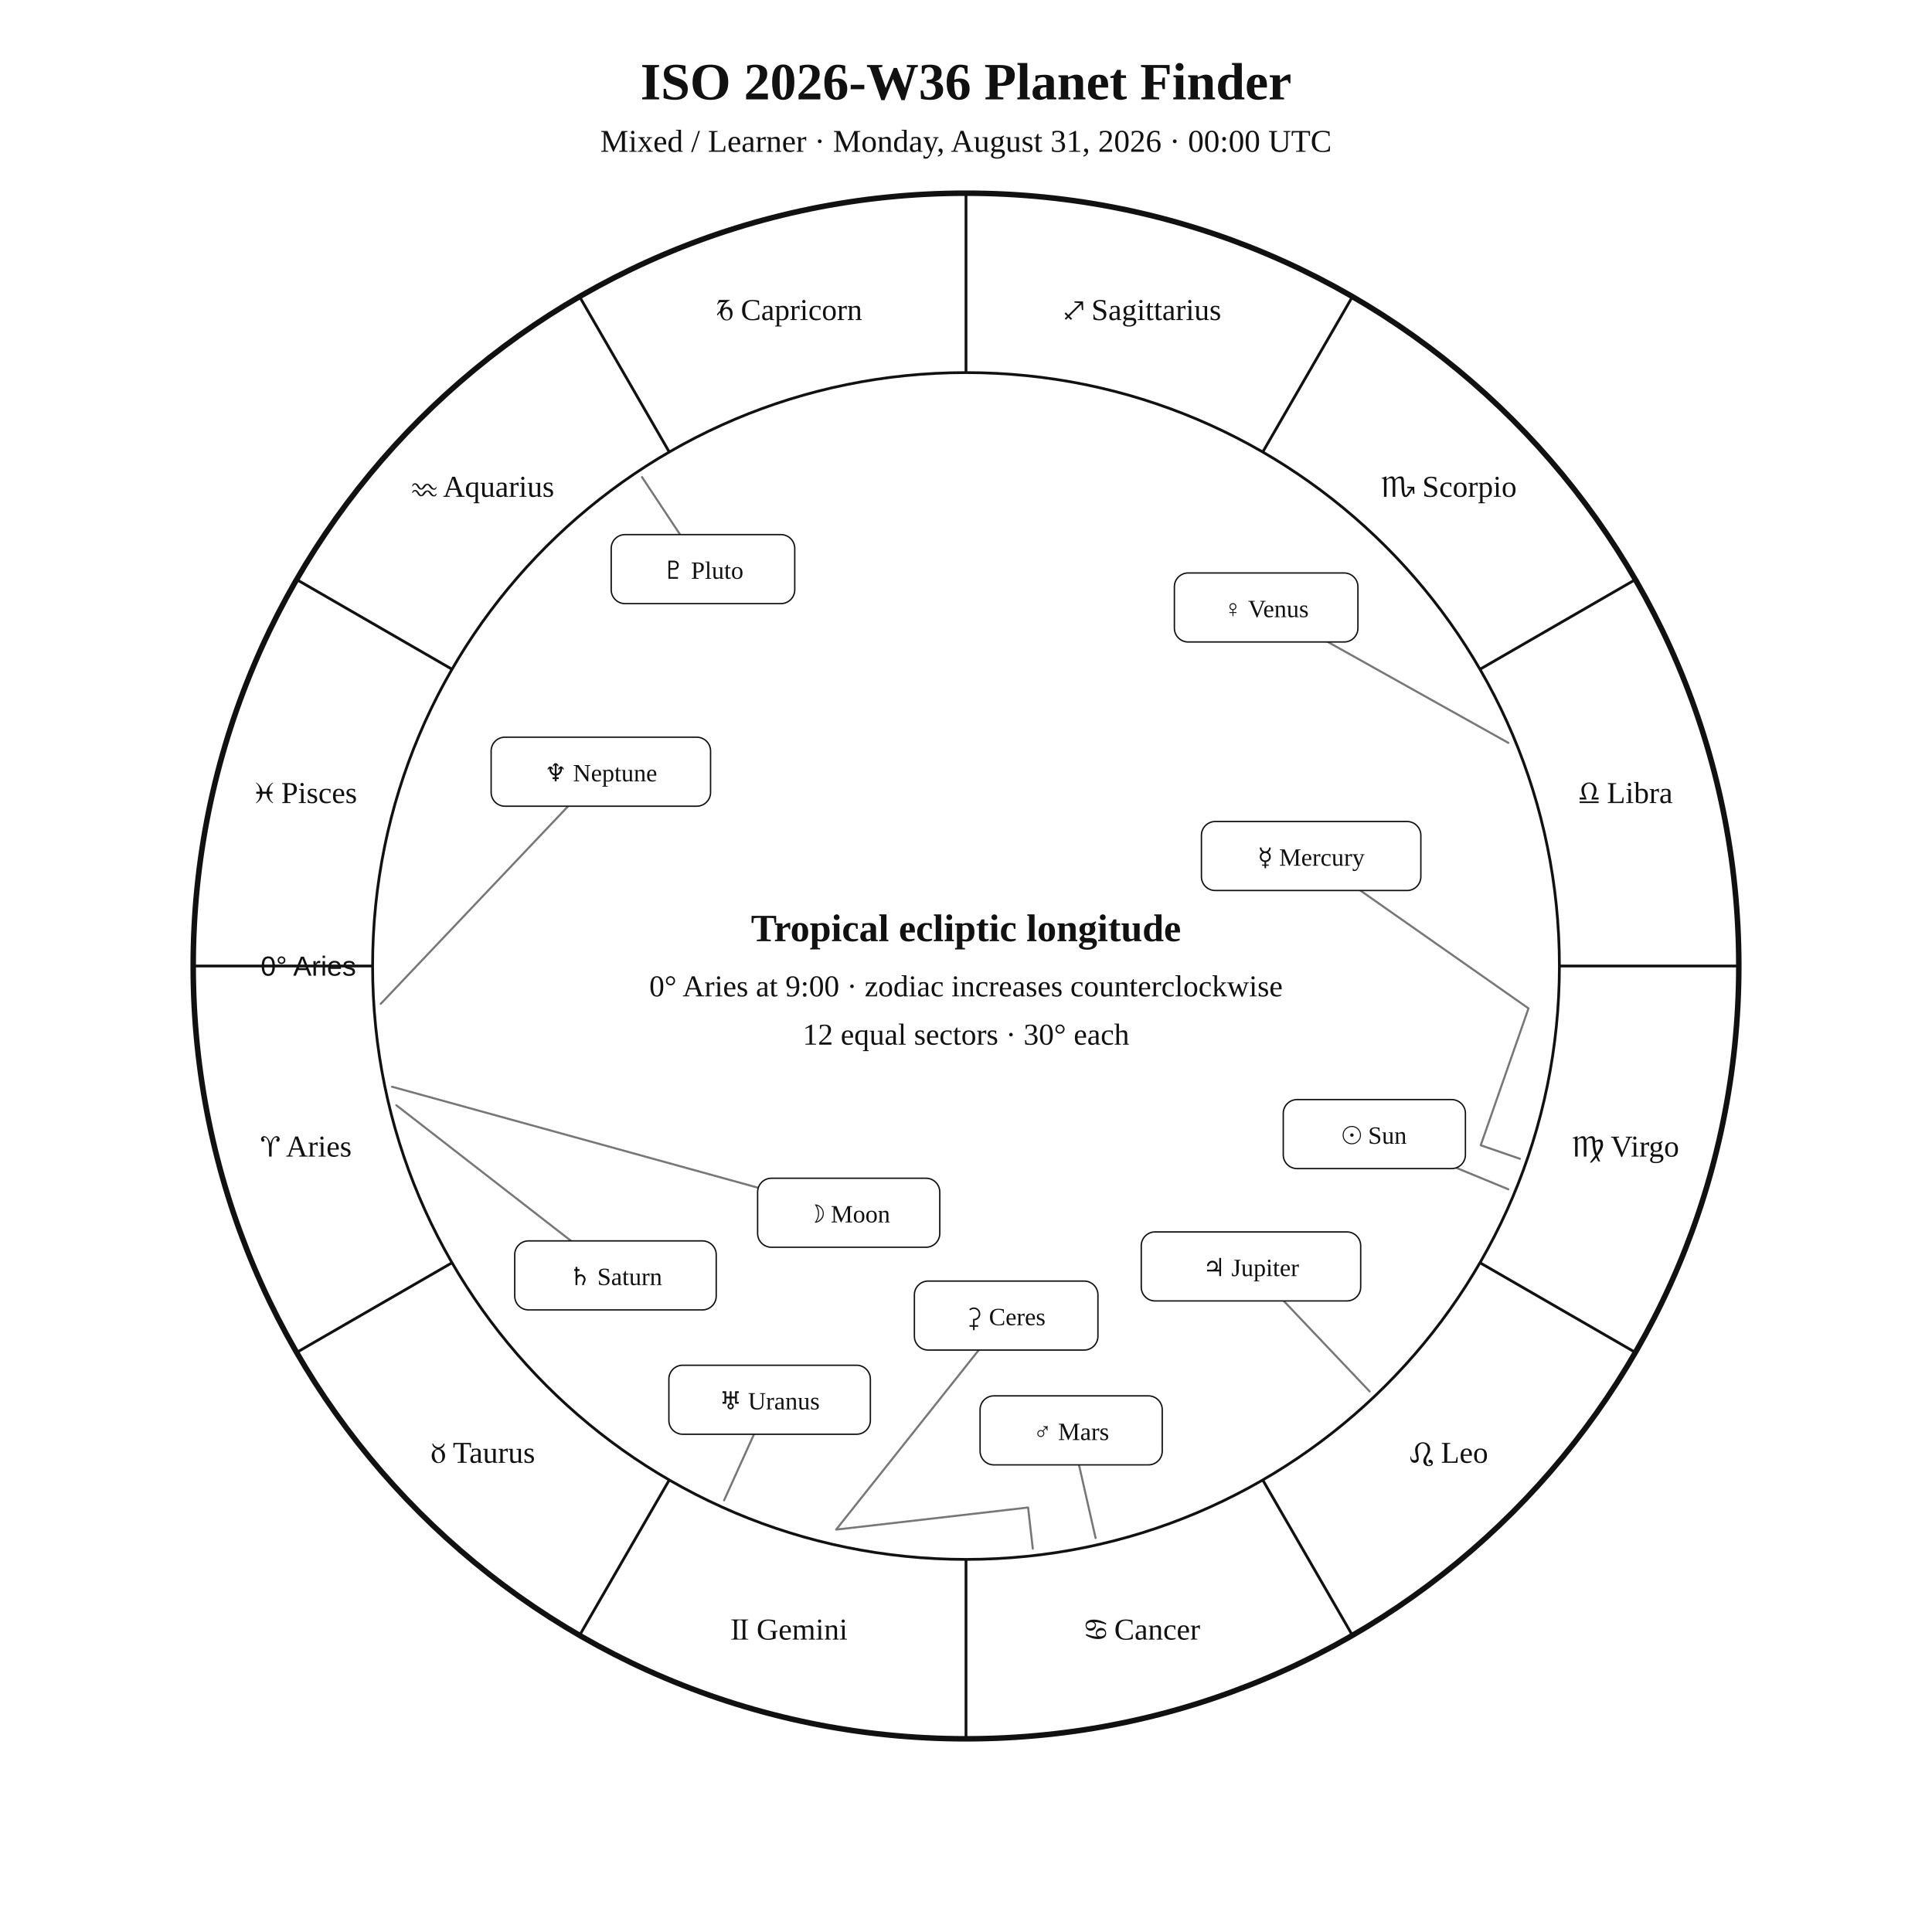
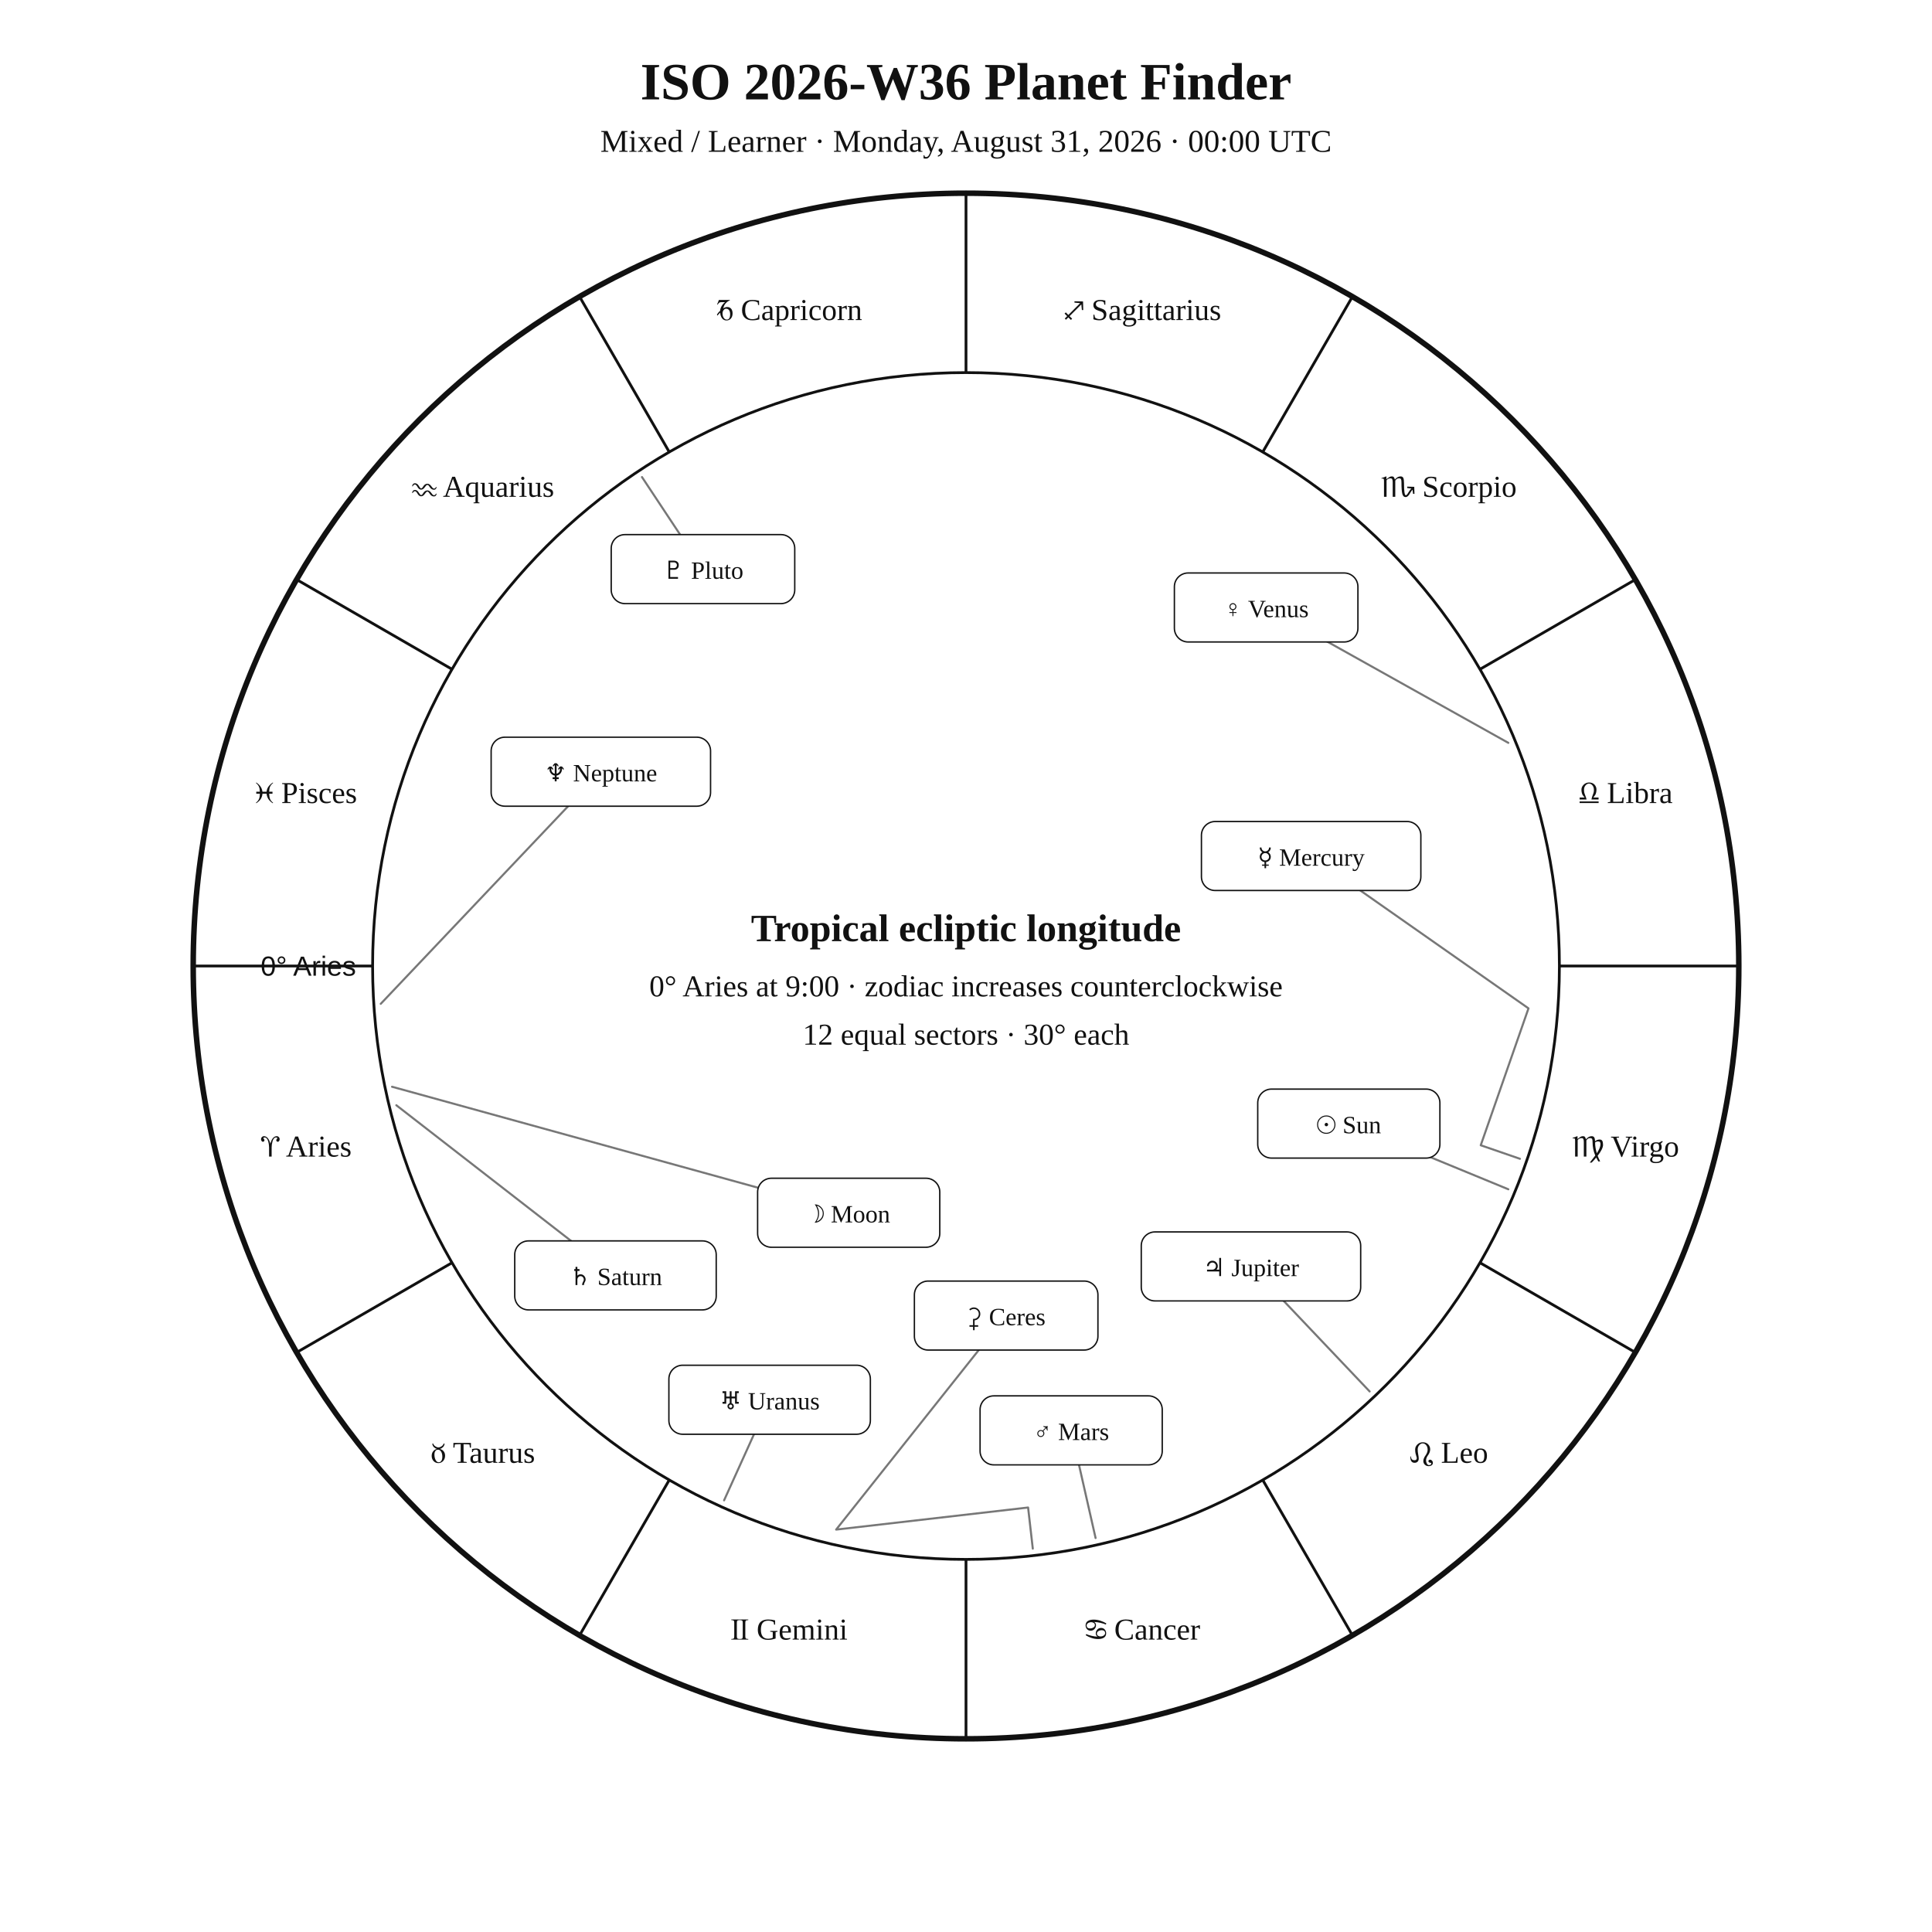
<svg xmlns="http://www.w3.org/2000/svg" width="1400" height="1400" viewBox="0 0 1400 1400">
  <rect width="100%" height="100%" fill="white" />
  <style>text{font-family:Georgia,"Times New Roman",serif;fill:#111!important;color:#111!important;-webkit-text-fill-color:#111!important}.sans{font-family:Arial,Helvetica,sans-serif}</style>
  <text x="700" y="72" text-anchor="middle" font-size="38" font-weight="700">ISO 2026-W36 Planet Finder</text>
  <text x="700" y="110" text-anchor="middle" font-size="23">Mixed / Learner · Monday, August 31, 2026 · 00:00 UTC</text>
  <circle cx="700" cy="700" r="560" fill="none" stroke="#111" stroke-width="4" />
  <circle cx="700" cy="700" r="430" fill="none" stroke="#111" stroke-width="2" />
  <line x1="270.0" y1="700.0" x2="140.0" y2="700.0" stroke="#111" stroke-width="2" />
  <line x1="327.6" y1="915.0" x2="215.0" y2="980.0" stroke="#111" stroke-width="2" />
  <line x1="485.0" y1="1072.4" x2="420.0" y2="1185.0" stroke="#111" stroke-width="2" />
  <line x1="700.0" y1="1130.0" x2="700.0" y2="1260.0" stroke="#111" stroke-width="2" />
  <line x1="915.0" y1="1072.4" x2="980.0" y2="1185.0" stroke="#111" stroke-width="2" />
  <line x1="1072.4" y1="915.0" x2="1185.0" y2="980.0" stroke="#111" stroke-width="2" />
  <line x1="1130.0" y1="700.0" x2="1260.0" y2="700.0" stroke="#111" stroke-width="2" />
  <line x1="1072.4" y1="485.0" x2="1185.0" y2="420.0" stroke="#111" stroke-width="2" />
  <line x1="915.0" y1="327.6" x2="980.0" y2="215.0" stroke="#111" stroke-width="2" />
  <line x1="700.0" y1="270.0" x2="700.0" y2="140.0" stroke="#111" stroke-width="2" />
  <line x1="485.0" y1="327.6" x2="420.0" y2="215.0" stroke="#111" stroke-width="2" />
  <line x1="327.6" y1="485.0" x2="215.0" y2="420.0" stroke="#111" stroke-width="2" />
  <text x="221.9" y="838.1" text-anchor="middle" font-size="22">♈︎ Aries</text>
  <text x="350.0" y="1060.0" text-anchor="middle" font-size="22">♉︎ Taurus</text>
  <text x="571.9" y="1188.1" text-anchor="middle" font-size="22">♊︎ Gemini</text>
  <text x="828.1" y="1188.1" text-anchor="middle" font-size="22">♋︎ Cancer</text>
  <text x="1050.0" y="1060.0" text-anchor="middle" font-size="22">♌︎ Leo</text>
  <text x="1178.1" y="838.1" text-anchor="middle" font-size="22">♍︎ Virgo</text>
  <text x="1178.1" y="581.9" text-anchor="middle" font-size="22">♎︎ Libra</text>
  <text x="1050.0" y="360.0" text-anchor="middle" font-size="22">♏︎ Scorpio</text>
  <text x="828.1" y="231.9" text-anchor="middle" font-size="22">♐︎ Sagittarius</text>
  <text x="571.9" y="231.9" text-anchor="middle" font-size="22">♑︎ Capricorn</text>
  <text x="350.0" y="360.0" text-anchor="middle" font-size="22">♒︎ Aquarius</text>
  <text x="221.9" y="581.9" text-anchor="middle" font-size="22">♓︎ Pisces</text>
  <text x="258.0" y="707.0" text-anchor="end" font-size="20" class="sans">0° Aries</text>
-   <polyline points="1093.0,861.8 995.9,821.8" fill="none" stroke="#777" stroke-width="1.5" stroke-linejoin="round" stroke-linecap="round" />
-   <rect x="929.9" y="796.8" width="132.0" height="50.0" rx="10" fill="white" stroke="#111" />
-   <text x="995.9" y="828.8" text-anchor="middle" font-size="18">☉︎ Sun</text>
+   <polyline points="1093.0,861.8 977.4,814.2" fill="none" stroke="#777" stroke-width="1.5" stroke-linejoin="round" stroke-linecap="round" />
+   <rect x="911.4" y="789.2" width="132.0" height="50.0" rx="10" fill="white" stroke="#111" />
+   <text x="977.4" y="821.2" text-anchor="middle" font-size="18">☉︎ Sun</text>
  <polyline points="284.1,787.5 615.0,878.8" fill="none" stroke="#777" stroke-width="1.5" stroke-linejoin="round" stroke-linecap="round" />
  <rect x="549.0" y="853.8" width="132.0" height="50.0" rx="10" fill="white" stroke="#111" />
  <text x="615.0" y="885.8" text-anchor="middle" font-size="18">☽︎ Moon</text>
  <polyline points="1101.4,839.7 1073.0,829.9 1107.6,730.7 950.1,620.3" fill="none" stroke="#777" stroke-width="1.5" stroke-linejoin="round" stroke-linecap="round" />
  <rect x="870.6" y="595.3" width="159.0" height="50.0" rx="10" fill="white" stroke="#111" />
  <text x="950.1" y="627.3" text-anchor="middle" font-size="18">☿︎ Mercury</text>
  <polyline points="1093.0,538.3 917.5,440.2" fill="none" stroke="#777" stroke-width="1.5" stroke-linejoin="round" stroke-linecap="round" />
  <rect x="851.0" y="415.2" width="133.0" height="50.0" rx="10" fill="white" stroke="#111" />
  <text x="917.5" y="447.2" text-anchor="middle" font-size="18">♀︎ Venus</text>
  <polyline points="793.9,1114.5 776.2,1036.5" fill="none" stroke="#777" stroke-width="1.5" stroke-linejoin="round" stroke-linecap="round" />
  <rect x="710.2" y="1011.5" width="132.0" height="50.0" rx="10" fill="white" stroke="#111" />
  <text x="776.2" y="1043.5" text-anchor="middle" font-size="18">♂︎ Mars</text>
  <polyline points="992.5,1008.3 906.5,917.7" fill="none" stroke="#777" stroke-width="1.5" stroke-linejoin="round" stroke-linecap="round" />
  <rect x="827.0" y="892.7" width="159.0" height="50.0" rx="10" fill="white" stroke="#111" />
  <text x="906.5" y="924.7" text-anchor="middle" font-size="18">♃︎ Jupiter</text>
  <polyline points="287.2,800.9 446.0,924.2" fill="none" stroke="#777" stroke-width="1.5" stroke-linejoin="round" stroke-linecap="round" />
  <rect x="373.0" y="899.2" width="146.0" height="50.0" rx="10" fill="white" stroke="#111" />
  <text x="446.0" y="931.2" text-anchor="middle" font-size="18">♄︎ Saturn</text>
  <polyline points="748.4,1122.2 745.0,1092.4 605.9,1108.4 729.1,953.3" fill="none" stroke="#777" stroke-width="1.5" stroke-linejoin="round" stroke-linecap="round" />
  <rect x="662.6" y="928.3" width="133.0" height="50.0" rx="10" fill="white" stroke="#111" />
  <text x="729.1" y="960.3" text-anchor="middle" font-size="18">⚳︎ Ceres</text>
  <polyline points="524.7,1087.2 557.7,1014.3" fill="none" stroke="#777" stroke-width="1.5" stroke-linejoin="round" stroke-linecap="round" />
  <rect x="484.7" y="989.3" width="146.0" height="50.0" rx="10" fill="white" stroke="#111" />
  <text x="557.7" y="1021.3" text-anchor="middle" font-size="18">♅︎ Uranus</text>
  <polyline points="275.9,727.4 435.4,559.2" fill="none" stroke="#777" stroke-width="1.5" stroke-linejoin="round" stroke-linecap="round" />
  <rect x="355.9" y="534.2" width="159.0" height="50.0" rx="10" fill="white" stroke="#111" />
  <text x="435.4" y="566.2" text-anchor="middle" font-size="18">♆︎ Neptune</text>
  <polyline points="465.2,345.7 509.4,412.4" fill="none" stroke="#777" stroke-width="1.5" stroke-linejoin="round" stroke-linecap="round" />
  <rect x="442.9" y="387.4" width="133.0" height="50.0" rx="10" fill="white" stroke="#111" />
  <text x="509.4" y="419.4" text-anchor="middle" font-size="18">♇︎ Pluto</text>
  <text x="700" y="682" text-anchor="middle" font-size="28" font-weight="700">Tropical ecliptic longitude</text>
  <text x="700" y="722" text-anchor="middle" font-size="22">0° Aries at 9:00 · zodiac increases counterclockwise</text>
  <text x="700" y="757" text-anchor="middle" font-size="22">12 equal sectors · 30° each</text>
</svg>
